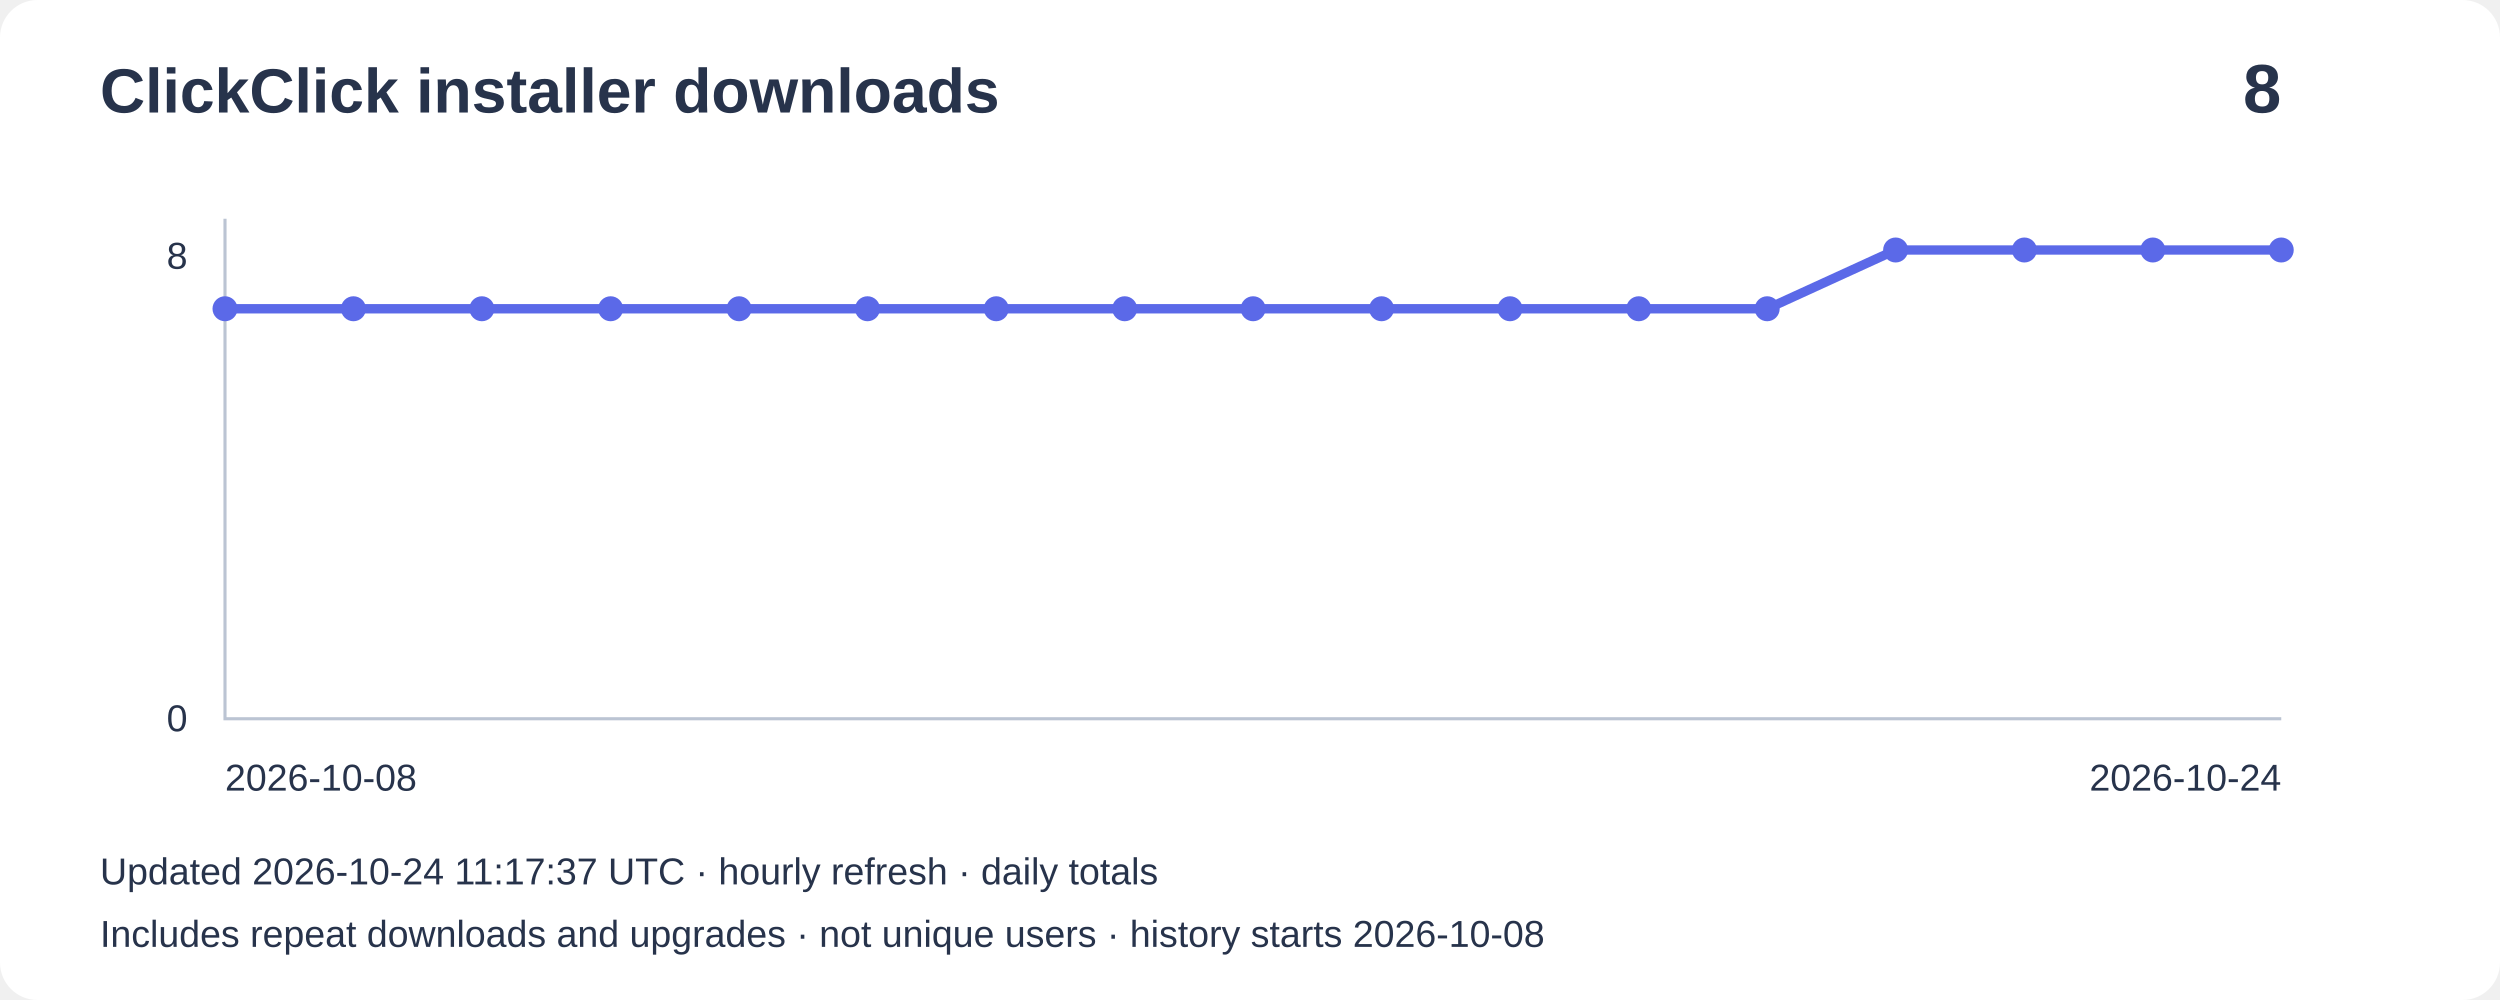
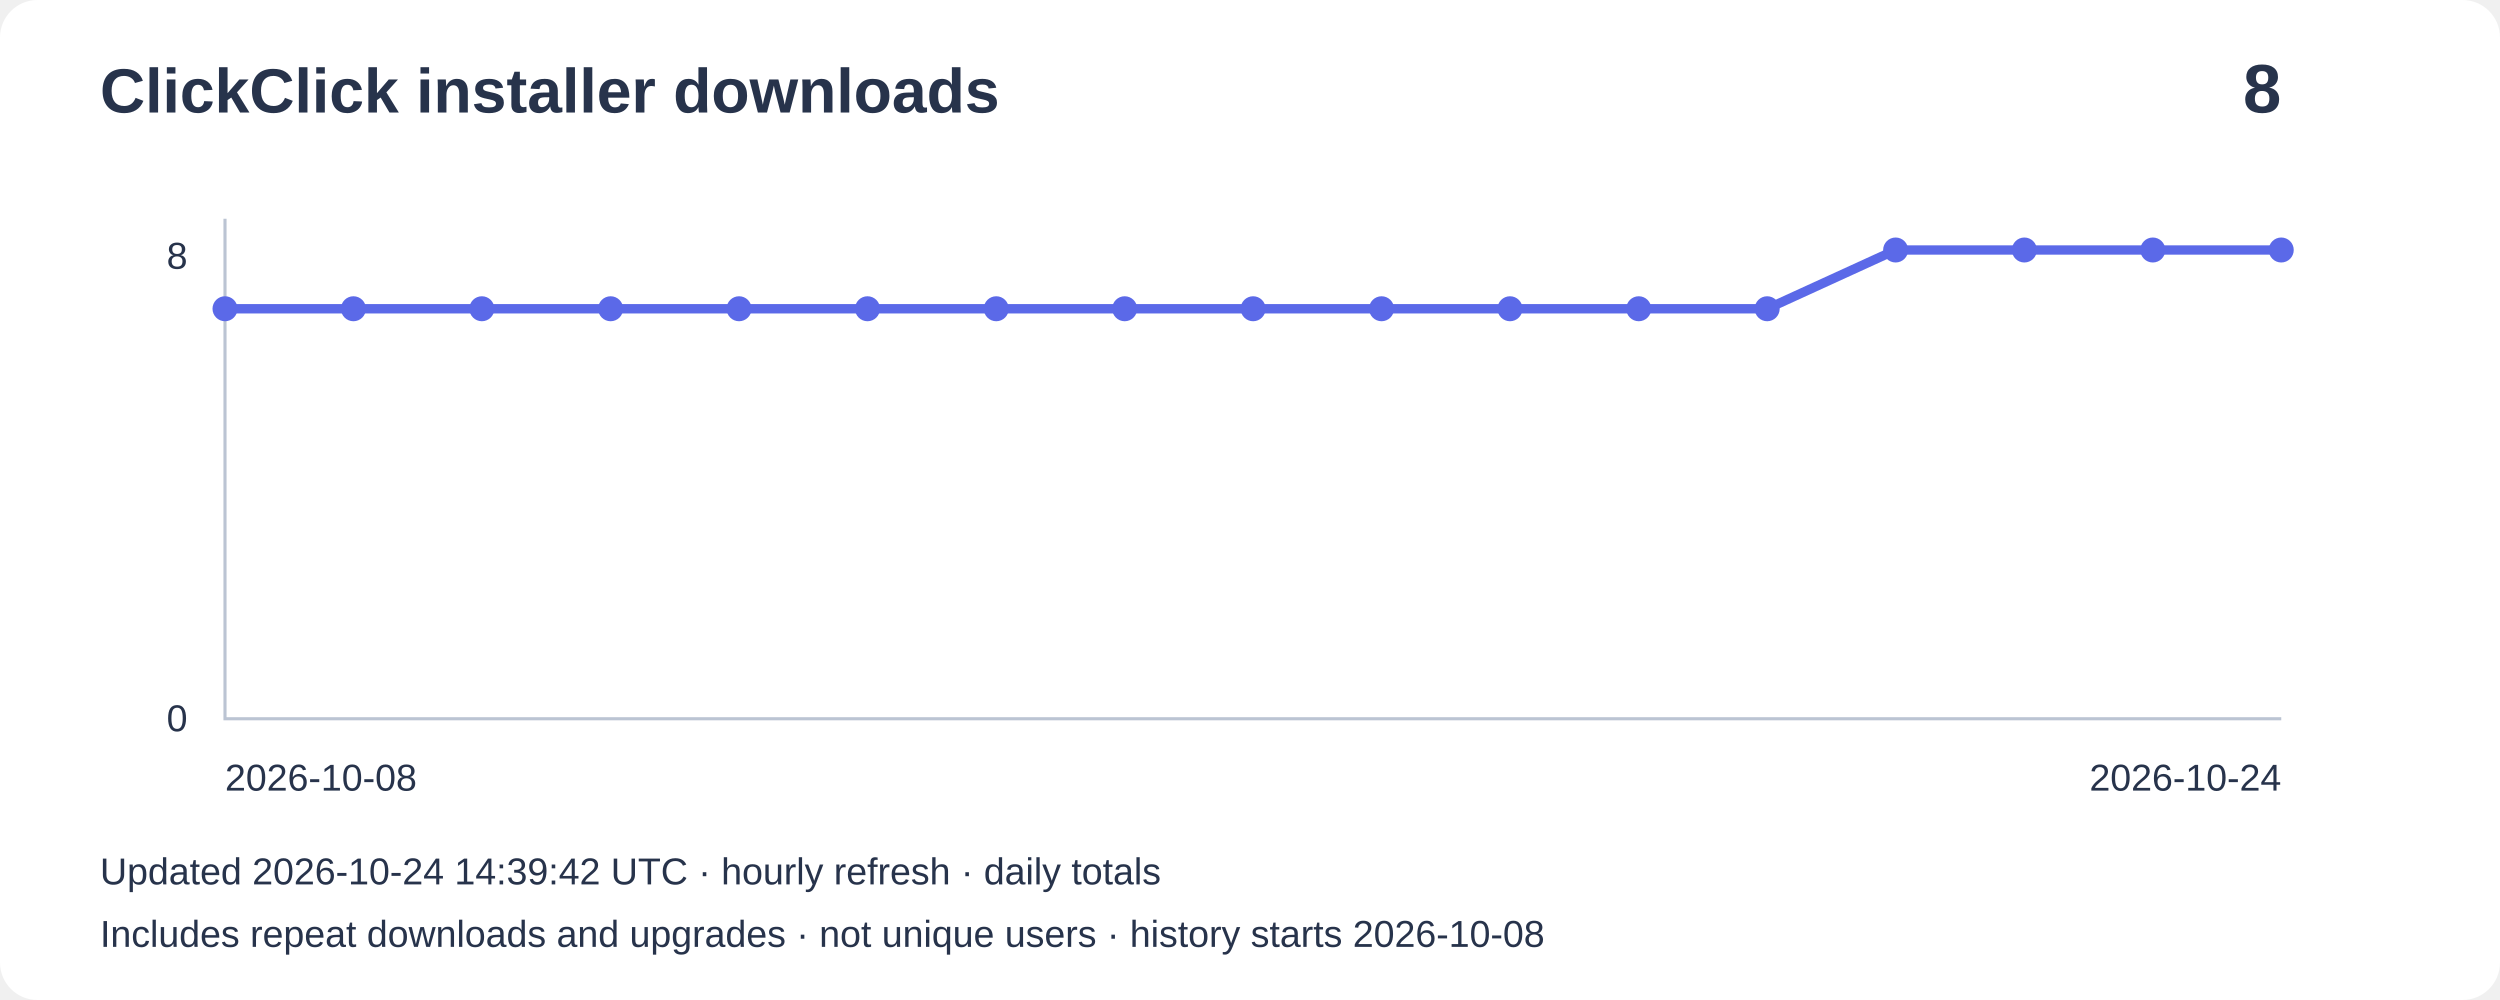
<svg xmlns="http://www.w3.org/2000/svg" width="800" height="320" viewBox="0 0 800 320" role="img" aria-label="Installer downloads: 8">
  <rect width="800" height="320" rx="12" fill="#ffffff" />
  <g font-family="Arial,sans-serif" fill="#27334b">
    <text x="32" y="36" font-size="20" font-weight="bold">ClickClick installer downloads</text>
    <text x="730" y="36" font-size="22" text-anchor="end" font-weight="bold">8</text>
    <path d="M72 70V230H730" fill="none" stroke="#bbc4d3" />
    <text x="60" y="86" text-anchor="end" font-size="12">8</text>
    <text x="60" y="234" text-anchor="end" font-size="12">0</text>
    <polyline points="72.0,98.8 113.1,98.8 154.2,98.8 195.4,98.8 236.5,98.8 277.6,98.8 318.8,98.8 359.9,98.8 401.0,98.8 442.1,98.8 483.2,98.8 524.4,98.8 565.5,98.8 606.6,80.0 647.8,80.0 688.9,80.0 730.0,80.0" fill="none" stroke="#5b69e8" stroke-width="3" />
    <circle cx="72.0" cy="98.8" r="4" fill="#5b69e8" />
    <circle cx="113.1" cy="98.8" r="4" fill="#5b69e8" />
    <circle cx="154.2" cy="98.8" r="4" fill="#5b69e8" />
    <circle cx="195.4" cy="98.8" r="4" fill="#5b69e8" />
    <circle cx="236.5" cy="98.8" r="4" fill="#5b69e8" />
    <circle cx="277.6" cy="98.8" r="4" fill="#5b69e8" />
    <circle cx="318.8" cy="98.8" r="4" fill="#5b69e8" />
    <circle cx="359.9" cy="98.8" r="4" fill="#5b69e8" />
    <circle cx="401.0" cy="98.8" r="4" fill="#5b69e8" />
    <circle cx="442.1" cy="98.8" r="4" fill="#5b69e8" />
    <circle cx="483.2" cy="98.8" r="4" fill="#5b69e8" />
    <circle cx="524.4" cy="98.8" r="4" fill="#5b69e8" />
    <circle cx="565.5" cy="98.8" r="4" fill="#5b69e8" />
    <circle cx="606.6" cy="80.0" r="4" fill="#5b69e8" />
    <circle cx="647.8" cy="80.0" r="4" fill="#5b69e8" />
    <circle cx="688.9" cy="80.0" r="4" fill="#5b69e8" />
    <circle cx="730.0" cy="80.0" r="4" fill="#5b69e8" />
    <text x="72" y="253" font-size="12">2026-10-08</text>
    <text x="730" y="253" text-anchor="end" font-size="12">2026-10-24</text>
-     <text x="32" y="283" font-size="12">Updated 2026-10-24 11:17:37 UTC · hourly refresh · daily totals</text>
+     <text x="32" y="283" font-size="12">Updated 2026-10-24 14:39:42 UTC · hourly refresh · daily totals</text>
    <text x="32" y="303" font-size="12">Includes repeat downloads and upgrades · not unique users · history starts 2026-10-08</text>
  </g>
</svg>
